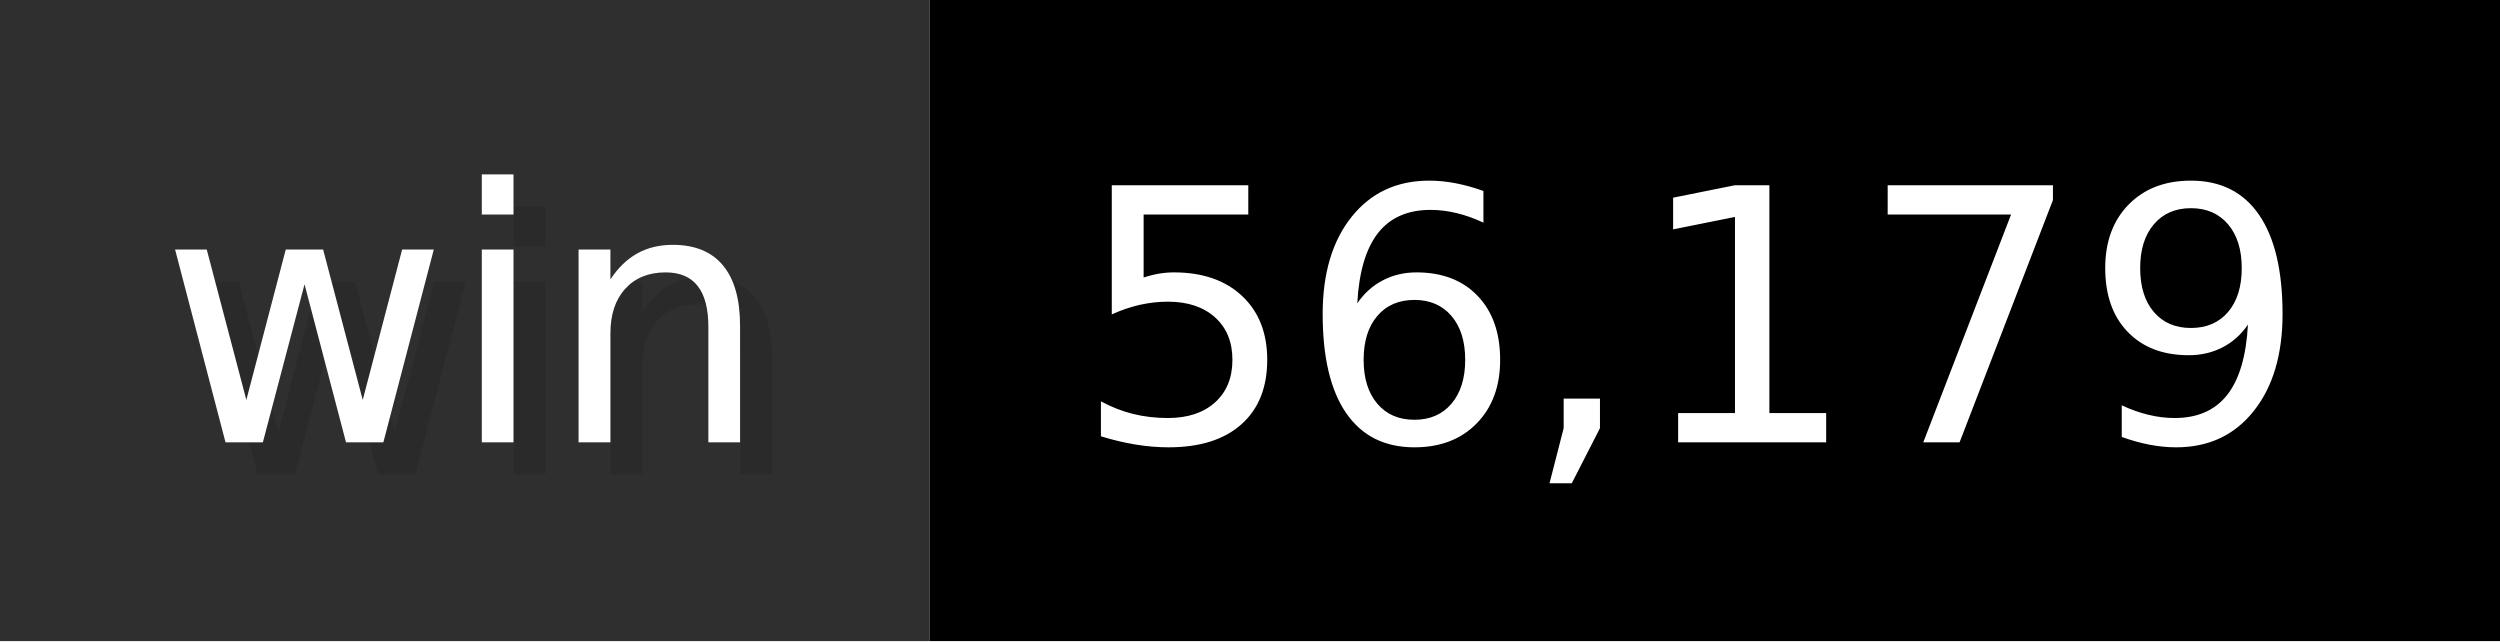
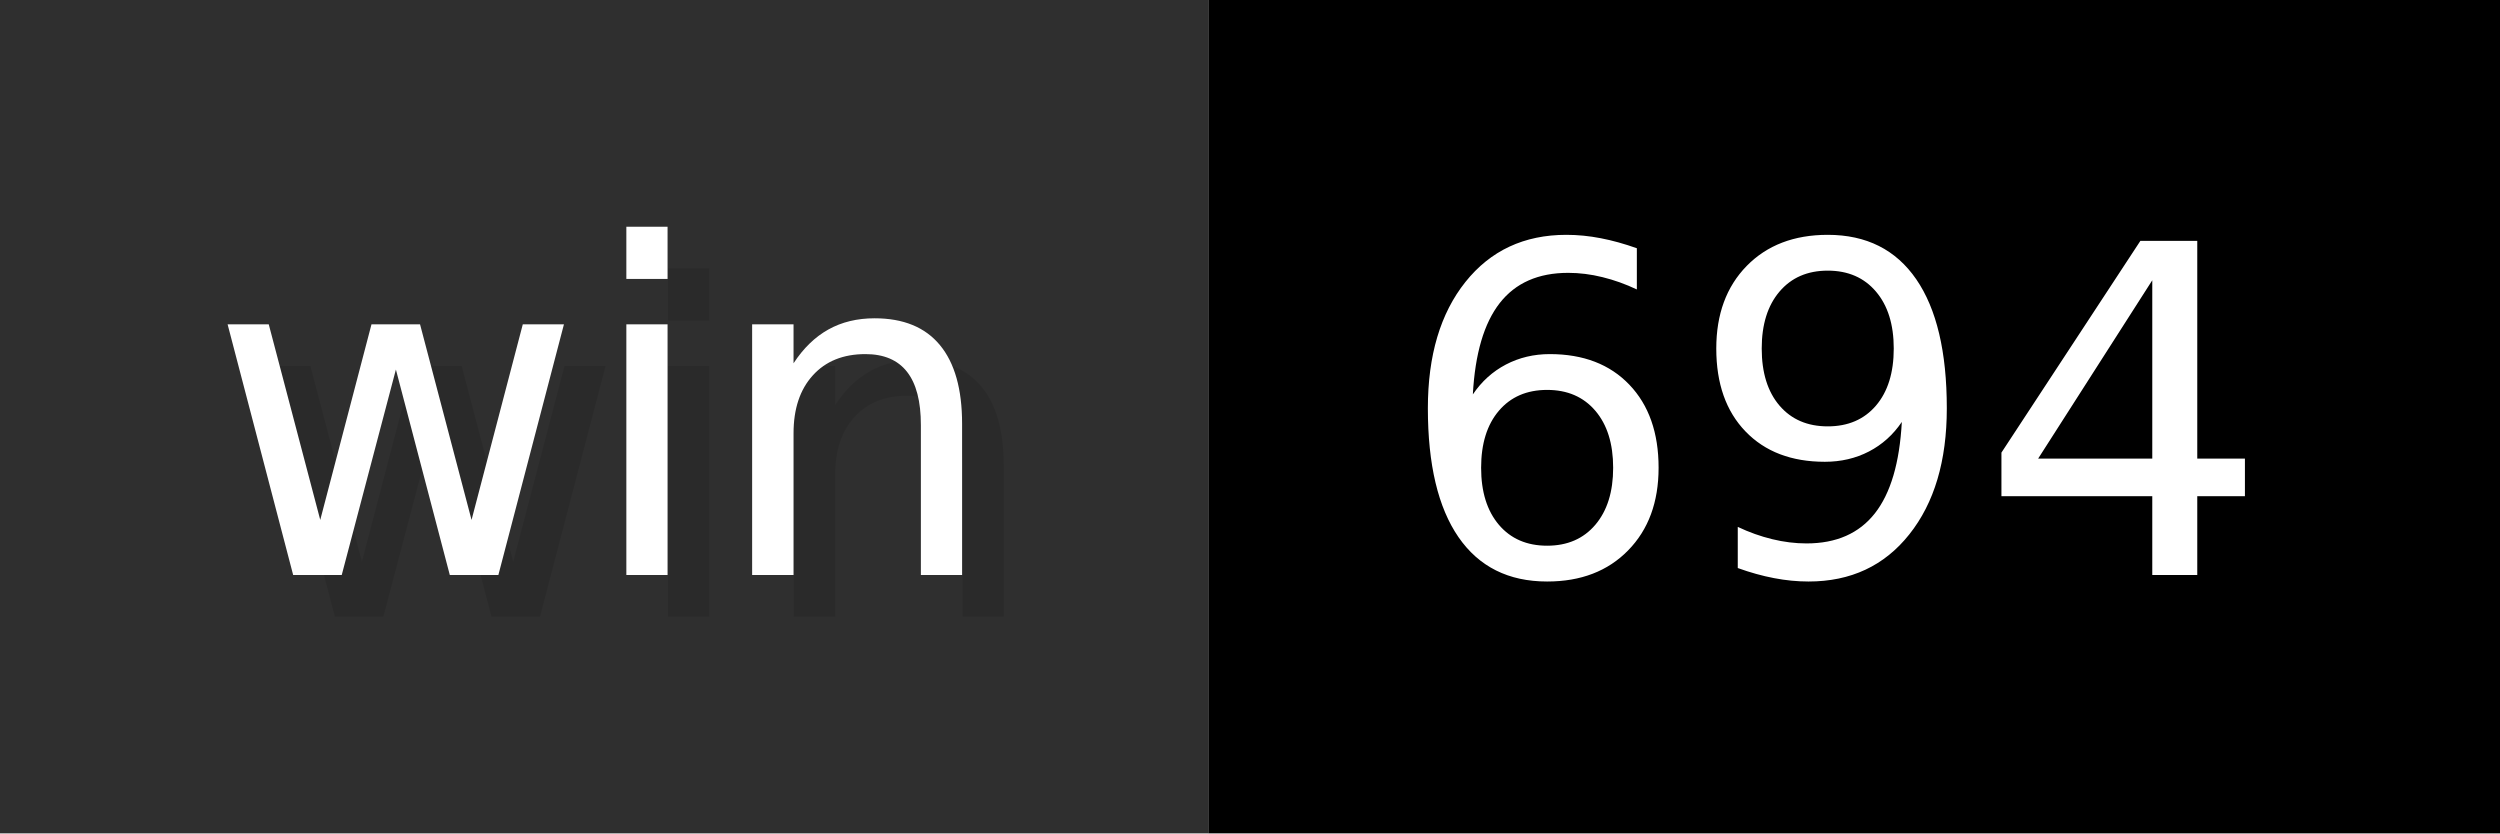
- <svg xmlns="http://www.w3.org/2000/svg" width="78" height="20" viewBox="0 0 780 200" role="img" aria-label="win: 56,179">
+ <svg xmlns="http://www.w3.org/2000/svg" width="60" height="20" viewBox="0 0 600 200" role="img" aria-label="win: 694">
  <g>
    <rect fill="#2F2F2F" width="290" height="200" />
-     <rect fill="#" x="290" width="490" height="200" />
+     <rect fill="#" x="290" width="310" height="200" />
  </g>
  <g aria-hidden="true" fill="#fff" text-anchor="start" font-family="Verdana,DejaVu Sans,sans-serif" font-size="110">
    <text x="60" y="148" textLength="190" fill="#000" opacity="0.1">win</text>
    <text x="50" y="138" textLength="190">win</text>
-     <text x="345" y="148" textLength="390" fill="#000" opacity="0.1">56,179</text>
-     <text x="335" y="138" textLength="390">56,179</text>
+     <text x="345" y="148" textLength="210" fill="#000" opacity="0.1">694</text>
+     <text x="335" y="138" textLength="210">694</text>
  </g>
</svg>
